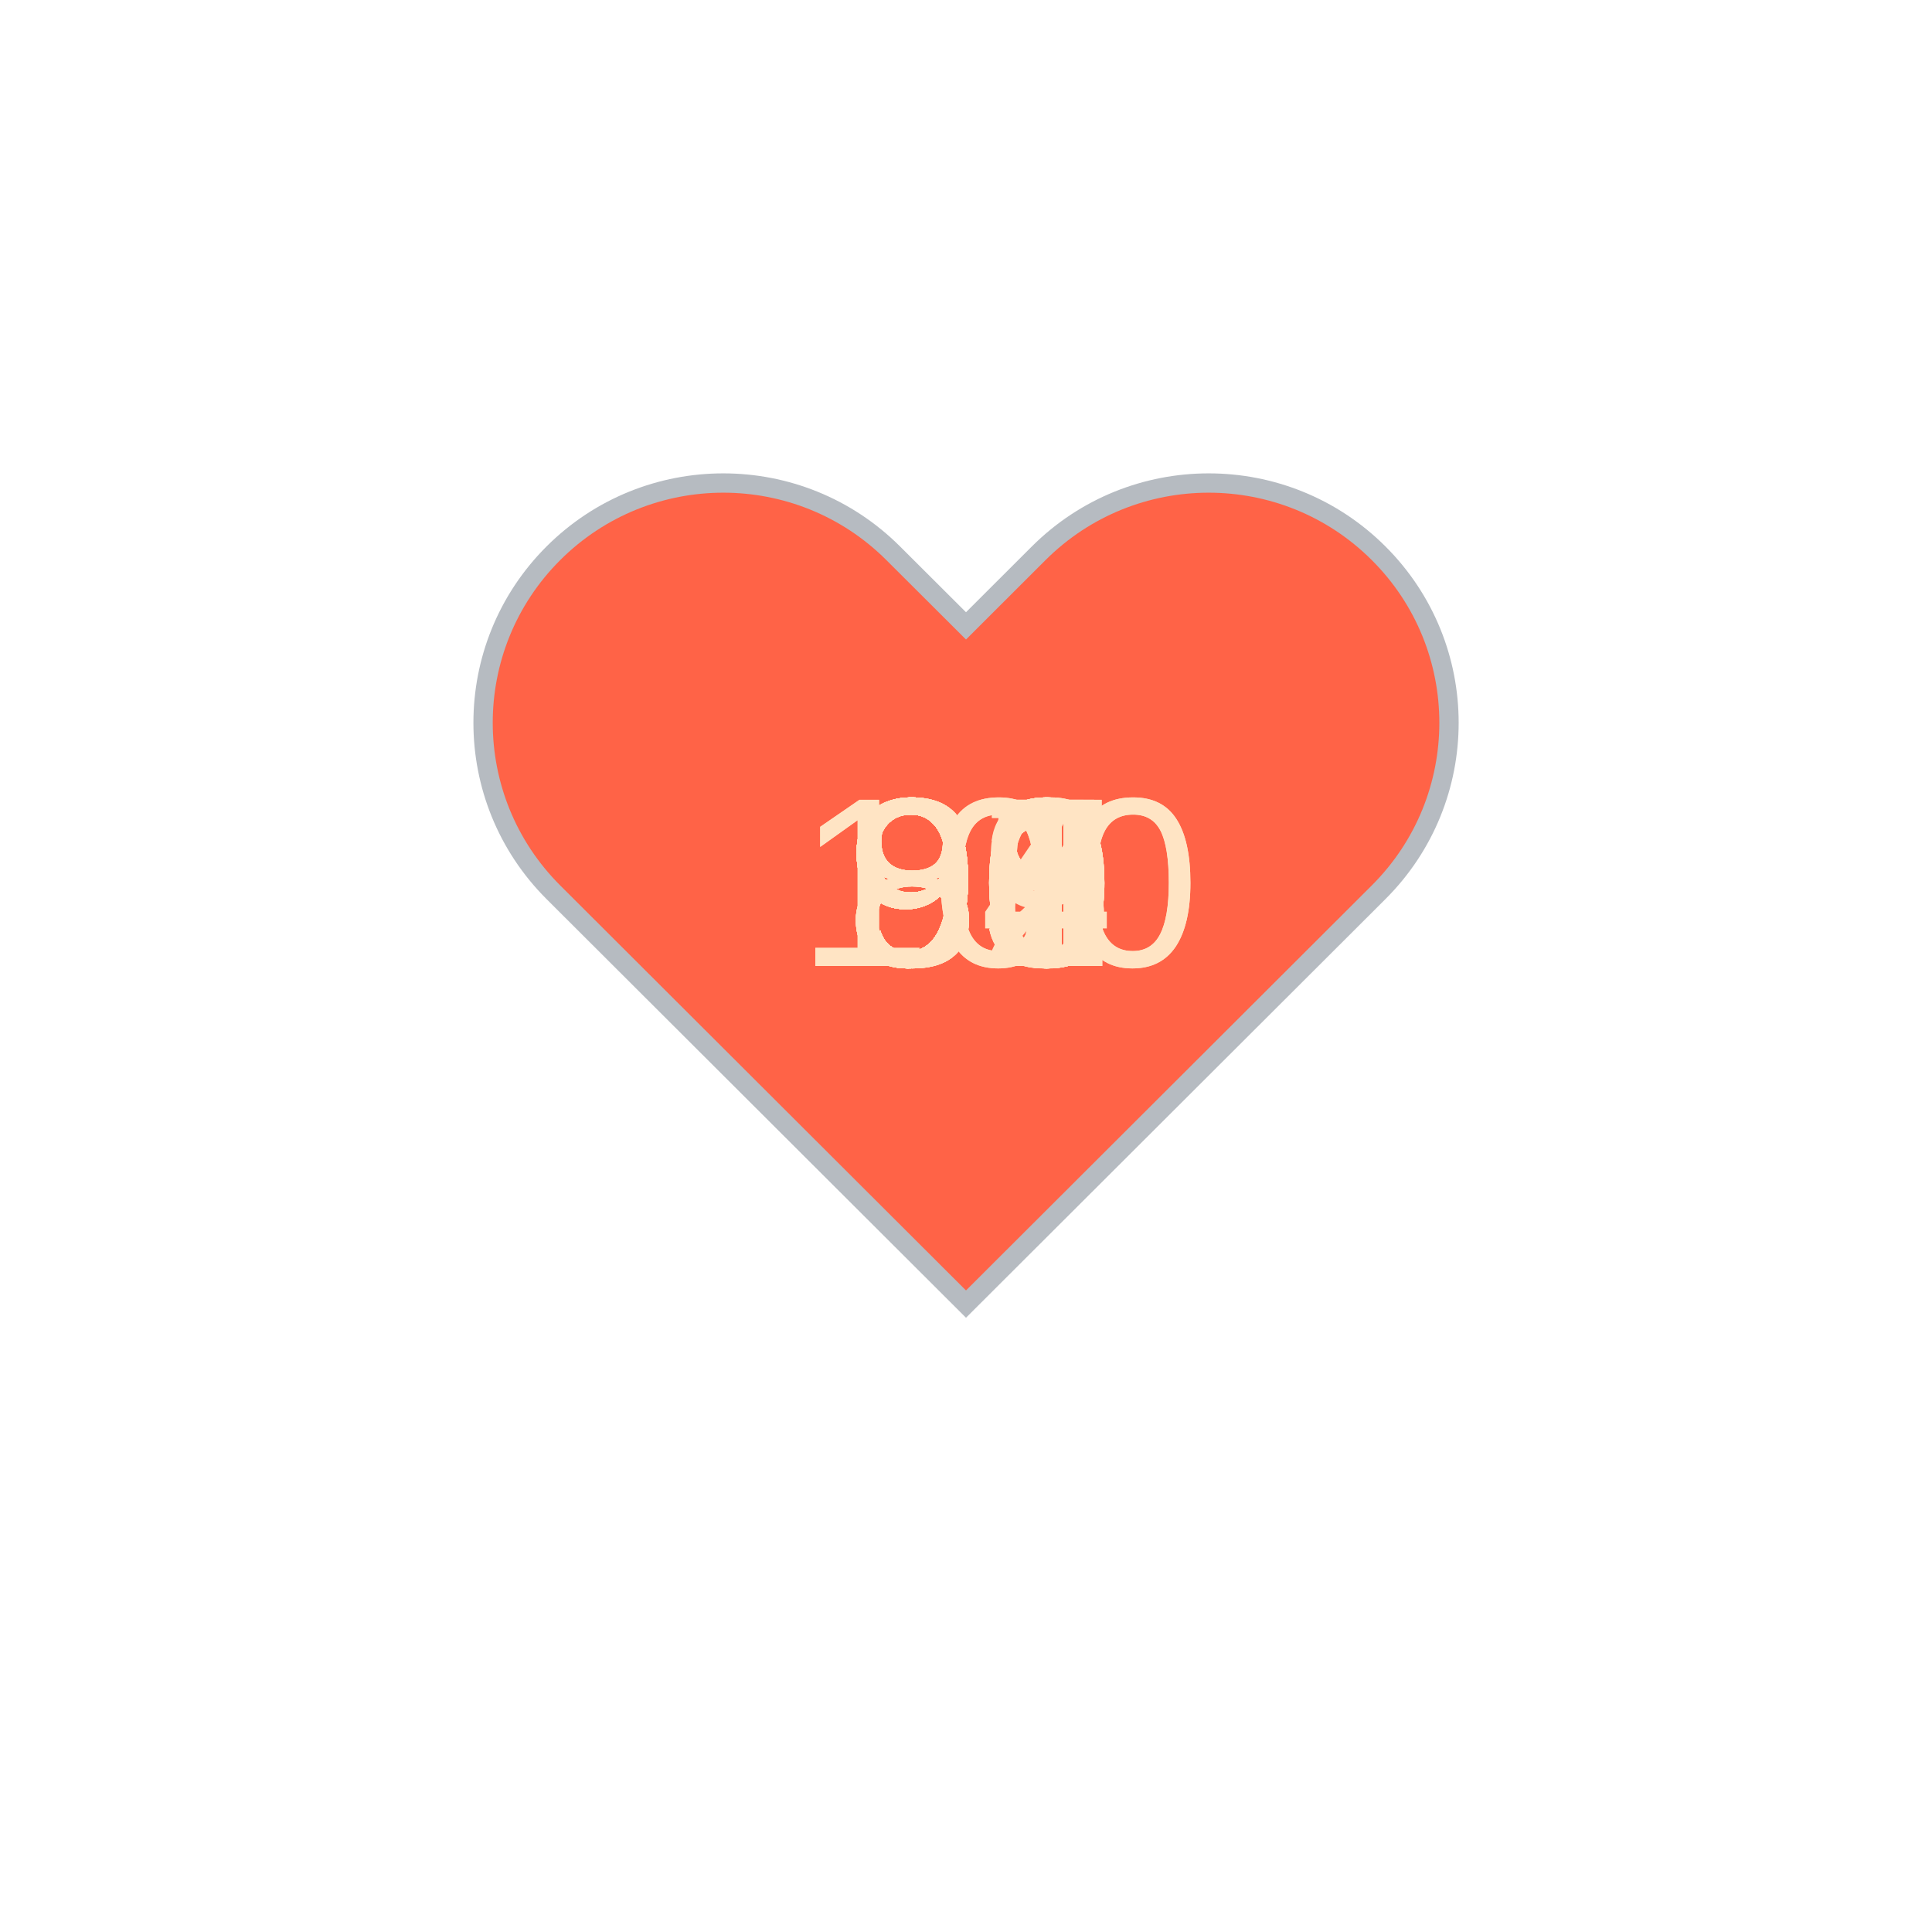
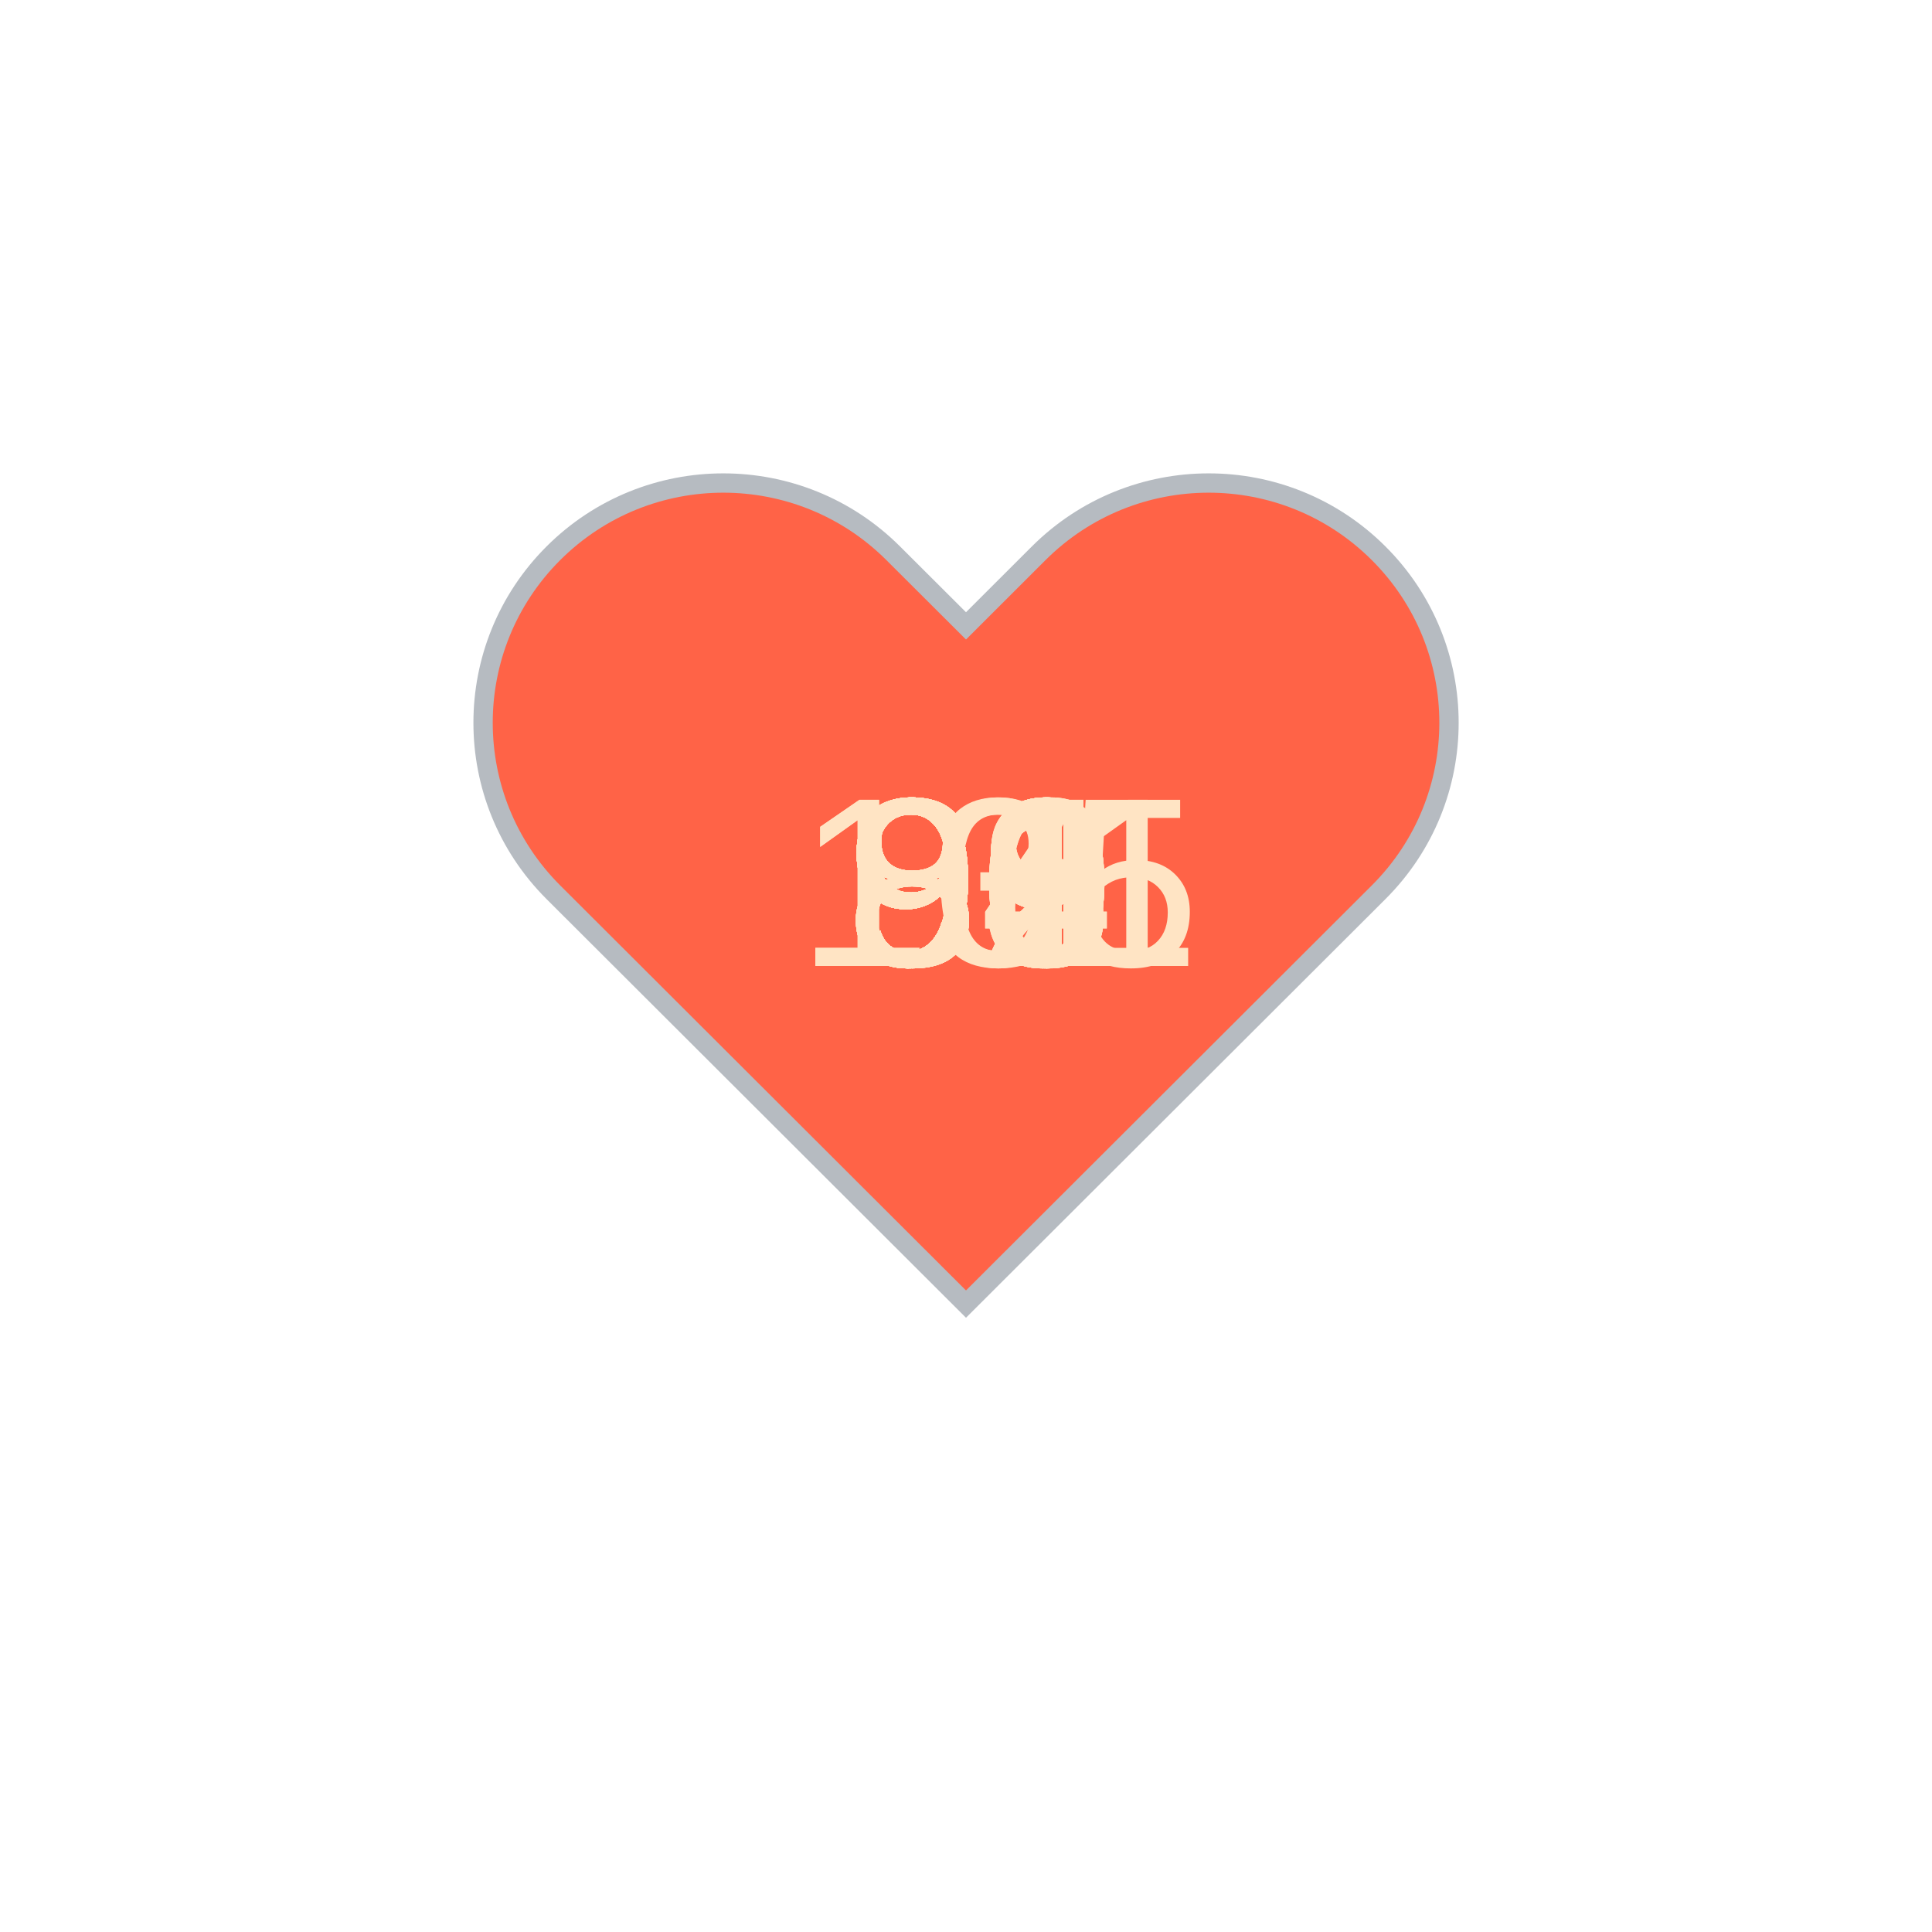
<svg xmlns="http://www.w3.org/2000/svg" baseProfile="full" height="150" version="1.1" viewBox="0,0,200,200" width="150">
  <defs />
  <g transform="translate(100 100)">
    <path d="M92.71,7.27L92.71,7.27c-9.71-9.69-25.46-9.69-35.18,0L50,14.79l-7.54-7.52C32.75-2.42,17-2.42,7.29,7.27v0 c-9.71,9.69-9.71,25.41,0,35.1L50,85l42.71-42.63C102.43,32.68,102.43,16.96,92.71,7.27z" fill="tomato" stroke="#B6BBC1" stroke-width="2" transform="translate(-50 -50)" />
    <animateTransform additive="sum" attributeName="transform" dur="1.2s" repeatCount="indefinite" type="scale" values="1; 1.5; 1.25; 1.5; 1.5; 1;" />
-     <text fill="bisque" style="font-size:25px; font-family:Arial" transform="translate(-12.5 0)">98<animate attributeName="visibility" dur="36.0s" keyTimes="0;0.03;0.07;0.1;0.13;0.17;0.2;0.23;0.27;0.3;0.33;0.37;0.4;0.43;0.47;0.5;0.53;0.57;0.6;0.63;0.67;0.7;0.73;0.77;0.8;0.83;0.87;0.9;0.93;0.97;1.0" repeatCount="indefinite" values="visible;hidden;hidden;hidden;hidden;hidden;hidden;hidden;hidden;hidden;hidden;hidden;hidden;hidden;hidden;hidden;hidden;hidden;hidden;hidden;hidden;hidden;hidden;hidden;hidden;hidden;hidden;hidden;hidden;hidden;hidden" />
+     <text fill="bisque" style="font-size:25px; font-family:Arial" transform="translate(-12.5 0)">99<animate attributeName="visibility" dur="36.0s" keyTimes="0;0.03;0.07;0.1;0.13;0.17;0.2;0.23;0.27;0.3;0.33;0.37;0.4;0.43;0.47;0.5;0.53;0.57;0.6;0.63;0.67;0.7;0.73;0.77;0.8;0.83;0.87;0.9;0.93;0.97;1.0" repeatCount="indefinite" values="visible;hidden;hidden;hidden;hidden;hidden;hidden;hidden;hidden;hidden;hidden;hidden;hidden;hidden;hidden;hidden;hidden;hidden;hidden;hidden;hidden;hidden;hidden;hidden;hidden;hidden;hidden;hidden;hidden;hidden;hidden" />
    </text>
-     <text fill="bisque" style="font-size:25px; font-family:Arial" transform="translate(-12.5 0)">98<animate attributeName="visibility" dur="36.0s" keyTimes="0;0.03;0.07;0.1;0.13;0.17;0.2;0.23;0.27;0.3;0.33;0.37;0.4;0.43;0.47;0.5;0.53;0.57;0.6;0.63;0.67;0.7;0.73;0.77;0.8;0.83;0.87;0.9;0.93;0.97;1.0" repeatCount="indefinite" values="hidden;visible;hidden;hidden;hidden;hidden;hidden;hidden;hidden;hidden;hidden;hidden;hidden;hidden;hidden;hidden;hidden;hidden;hidden;hidden;hidden;hidden;hidden;hidden;hidden;hidden;hidden;hidden;hidden;hidden;hidden" />
+     <text fill="bisque" style="font-size:25px; font-family:Arial" transform="translate(-17.5 0)">101<animate attributeName="visibility" dur="36.0s" keyTimes="0;0.03;0.07;0.1;0.13;0.17;0.2;0.23;0.27;0.3;0.33;0.37;0.4;0.43;0.47;0.5;0.53;0.57;0.6;0.63;0.67;0.7;0.73;0.77;0.8;0.83;0.87;0.9;0.93;0.97;1.0" repeatCount="indefinite" values="hidden;visible;hidden;hidden;hidden;hidden;hidden;hidden;hidden;hidden;hidden;hidden;hidden;hidden;hidden;hidden;hidden;hidden;hidden;hidden;hidden;hidden;hidden;hidden;hidden;hidden;hidden;hidden;hidden;hidden;hidden" />
    </text>
-     <text fill="bisque" style="font-size:25px; font-family:Arial" transform="translate(-12.5 0)">87<animate attributeName="visibility" dur="36.0s" keyTimes="0;0.03;0.07;0.1;0.13;0.17;0.2;0.23;0.27;0.3;0.33;0.37;0.4;0.43;0.47;0.5;0.53;0.57;0.6;0.63;0.67;0.7;0.73;0.77;0.8;0.83;0.87;0.9;0.93;0.97;1.0" repeatCount="indefinite" values="hidden;hidden;visible;hidden;hidden;hidden;hidden;hidden;hidden;hidden;hidden;hidden;hidden;hidden;hidden;hidden;hidden;hidden;hidden;hidden;hidden;hidden;hidden;hidden;hidden;hidden;hidden;hidden;hidden;hidden;hidden" />
+     <text fill="bisque" style="font-size:25px; font-family:Arial" transform="translate(-12.5 0)">96<animate attributeName="visibility" dur="36.0s" keyTimes="0;0.03;0.07;0.1;0.13;0.17;0.2;0.23;0.27;0.3;0.33;0.37;0.4;0.43;0.47;0.5;0.53;0.57;0.6;0.63;0.67;0.7;0.73;0.77;0.8;0.83;0.87;0.9;0.93;0.97;1.0" repeatCount="indefinite" values="hidden;hidden;visible;hidden;hidden;hidden;hidden;hidden;hidden;hidden;hidden;hidden;hidden;hidden;hidden;hidden;hidden;hidden;hidden;hidden;hidden;hidden;hidden;hidden;hidden;hidden;hidden;hidden;hidden;hidden;hidden" />
    </text>
-     <text fill="bisque" style="font-size:25px; font-family:Arial" transform="translate(-12.5 0)">88<animate attributeName="visibility" dur="36.0s" keyTimes="0;0.03;0.07;0.1;0.13;0.17;0.2;0.23;0.27;0.3;0.33;0.37;0.4;0.43;0.47;0.5;0.53;0.57;0.6;0.63;0.67;0.7;0.73;0.77;0.8;0.83;0.87;0.9;0.93;0.97;1.0" repeatCount="indefinite" values="hidden;hidden;hidden;visible;hidden;hidden;hidden;hidden;hidden;hidden;hidden;hidden;hidden;hidden;hidden;hidden;hidden;hidden;hidden;hidden;hidden;hidden;hidden;hidden;hidden;hidden;hidden;hidden;hidden;hidden;hidden" />
+     <text fill="bisque" style="font-size:25px; font-family:Arial" transform="translate(-12.5 0)">96<animate attributeName="visibility" dur="36.0s" keyTimes="0;0.03;0.07;0.1;0.13;0.17;0.2;0.23;0.27;0.3;0.33;0.37;0.4;0.43;0.47;0.5;0.53;0.57;0.6;0.63;0.67;0.7;0.73;0.77;0.8;0.83;0.87;0.9;0.93;0.97;1.0" repeatCount="indefinite" values="hidden;hidden;hidden;visible;hidden;hidden;hidden;hidden;hidden;hidden;hidden;hidden;hidden;hidden;hidden;hidden;hidden;hidden;hidden;hidden;hidden;hidden;hidden;hidden;hidden;hidden;hidden;hidden;hidden;hidden;hidden" />
    </text>
-     <text fill="bisque" style="font-size:25px; font-family:Arial" transform="translate(-12.5 0)">88<animate attributeName="visibility" dur="36.0s" keyTimes="0;0.03;0.07;0.1;0.13;0.17;0.2;0.23;0.27;0.3;0.33;0.37;0.4;0.43;0.47;0.5;0.53;0.57;0.6;0.63;0.67;0.7;0.73;0.77;0.8;0.83;0.87;0.9;0.93;0.97;1.0" repeatCount="indefinite" values="hidden;hidden;hidden;hidden;visible;hidden;hidden;hidden;hidden;hidden;hidden;hidden;hidden;hidden;hidden;hidden;hidden;hidden;hidden;hidden;hidden;hidden;hidden;hidden;hidden;hidden;hidden;hidden;hidden;hidden;hidden" />
+     <text fill="bisque" style="font-size:25px; font-family:Arial" transform="translate(-12.5 0)">93<animate attributeName="visibility" dur="36.0s" keyTimes="0;0.03;0.07;0.1;0.13;0.17;0.2;0.23;0.27;0.3;0.33;0.37;0.4;0.43;0.47;0.5;0.53;0.57;0.6;0.63;0.67;0.7;0.73;0.77;0.8;0.83;0.87;0.9;0.93;0.97;1.0" repeatCount="indefinite" values="hidden;hidden;hidden;hidden;visible;hidden;hidden;hidden;hidden;hidden;hidden;hidden;hidden;hidden;hidden;hidden;hidden;hidden;hidden;hidden;hidden;hidden;hidden;hidden;hidden;hidden;hidden;hidden;hidden;hidden;hidden" />
    </text>
-     <text fill="bisque" style="font-size:25px; font-family:Arial" transform="translate(-12.5 0)">91<animate attributeName="visibility" dur="36.0s" keyTimes="0;0.03;0.07;0.1;0.13;0.17;0.2;0.23;0.27;0.3;0.33;0.37;0.4;0.43;0.47;0.5;0.53;0.57;0.6;0.63;0.67;0.7;0.73;0.77;0.8;0.83;0.87;0.9;0.93;0.97;1.0" repeatCount="indefinite" values="hidden;hidden;hidden;hidden;hidden;visible;hidden;hidden;hidden;hidden;hidden;hidden;hidden;hidden;hidden;hidden;hidden;hidden;hidden;hidden;hidden;hidden;hidden;hidden;hidden;hidden;hidden;hidden;hidden;hidden;hidden" />
+     <text fill="bisque" style="font-size:25px; font-family:Arial" transform="translate(-12.5 0)">90<animate attributeName="visibility" dur="36.0s" keyTimes="0;0.03;0.07;0.1;0.13;0.17;0.2;0.23;0.27;0.3;0.33;0.37;0.4;0.43;0.47;0.5;0.53;0.57;0.6;0.63;0.67;0.7;0.73;0.77;0.8;0.83;0.87;0.9;0.93;0.97;1.0" repeatCount="indefinite" values="hidden;hidden;hidden;hidden;hidden;visible;hidden;hidden;hidden;hidden;hidden;hidden;hidden;hidden;hidden;hidden;hidden;hidden;hidden;hidden;hidden;hidden;hidden;hidden;hidden;hidden;hidden;hidden;hidden;hidden;hidden" />
    </text>
-     <text fill="bisque" style="font-size:25px; font-family:Arial" transform="translate(-12.5 0)">90<animate attributeName="visibility" dur="36.0s" keyTimes="0;0.03;0.07;0.1;0.13;0.17;0.2;0.23;0.27;0.3;0.33;0.37;0.4;0.43;0.47;0.5;0.53;0.57;0.6;0.63;0.67;0.7;0.73;0.77;0.8;0.83;0.87;0.9;0.93;0.97;1.0" repeatCount="indefinite" values="hidden;hidden;hidden;hidden;hidden;hidden;visible;hidden;hidden;hidden;hidden;hidden;hidden;hidden;hidden;hidden;hidden;hidden;hidden;hidden;hidden;hidden;hidden;hidden;hidden;hidden;hidden;hidden;hidden;hidden;hidden" />
+     <text fill="bisque" style="font-size:25px; font-family:Arial" transform="translate(-12.5 0)">94<animate attributeName="visibility" dur="36.0s" keyTimes="0;0.03;0.07;0.1;0.13;0.17;0.2;0.23;0.27;0.3;0.33;0.37;0.4;0.43;0.47;0.5;0.53;0.57;0.6;0.63;0.67;0.7;0.73;0.77;0.8;0.83;0.87;0.9;0.93;0.97;1.0" repeatCount="indefinite" values="hidden;hidden;hidden;hidden;hidden;hidden;visible;hidden;hidden;hidden;hidden;hidden;hidden;hidden;hidden;hidden;hidden;hidden;hidden;hidden;hidden;hidden;hidden;hidden;hidden;hidden;hidden;hidden;hidden;hidden;hidden" />
    </text>
-     <text fill="bisque" style="font-size:25px; font-family:Arial" transform="translate(-12.5 0)">90<animate attributeName="visibility" dur="36.0s" keyTimes="0;0.03;0.07;0.1;0.13;0.17;0.2;0.23;0.27;0.3;0.33;0.37;0.4;0.43;0.47;0.5;0.53;0.57;0.6;0.63;0.67;0.7;0.73;0.77;0.8;0.83;0.87;0.9;0.93;0.97;1.0" repeatCount="indefinite" values="hidden;hidden;hidden;hidden;hidden;hidden;hidden;visible;hidden;hidden;hidden;hidden;hidden;hidden;hidden;hidden;hidden;hidden;hidden;hidden;hidden;hidden;hidden;hidden;hidden;hidden;hidden;hidden;hidden;hidden;hidden" />
+     <text fill="bisque" style="font-size:25px; font-family:Arial" transform="translate(-12.5 0)">91<animate attributeName="visibility" dur="36.0s" keyTimes="0;0.03;0.07;0.1;0.13;0.17;0.2;0.23;0.27;0.3;0.33;0.37;0.4;0.43;0.47;0.5;0.53;0.57;0.6;0.63;0.67;0.7;0.73;0.77;0.8;0.83;0.87;0.9;0.93;0.97;1.0" repeatCount="indefinite" values="hidden;hidden;hidden;hidden;hidden;hidden;hidden;visible;hidden;hidden;hidden;hidden;hidden;hidden;hidden;hidden;hidden;hidden;hidden;hidden;hidden;hidden;hidden;hidden;hidden;hidden;hidden;hidden;hidden;hidden;hidden" />
    </text>
-     <text fill="bisque" style="font-size:25px; font-family:Arial" transform="translate(-12.5 0)">96<animate attributeName="visibility" dur="36.0s" keyTimes="0;0.03;0.07;0.1;0.13;0.17;0.2;0.23;0.27;0.3;0.33;0.37;0.4;0.43;0.47;0.5;0.53;0.57;0.6;0.63;0.67;0.7;0.73;0.77;0.8;0.83;0.87;0.9;0.93;0.97;1.0" repeatCount="indefinite" values="hidden;hidden;hidden;hidden;hidden;hidden;hidden;hidden;visible;hidden;hidden;hidden;hidden;hidden;hidden;hidden;hidden;hidden;hidden;hidden;hidden;hidden;hidden;hidden;hidden;hidden;hidden;hidden;hidden;hidden;hidden" />
+     <text fill="bisque" style="font-size:25px; font-family:Arial" transform="translate(-12.5 0)">92<animate attributeName="visibility" dur="36.0s" keyTimes="0;0.03;0.07;0.1;0.13;0.17;0.2;0.23;0.27;0.3;0.33;0.37;0.4;0.43;0.47;0.5;0.53;0.57;0.6;0.63;0.67;0.7;0.73;0.77;0.8;0.83;0.87;0.9;0.93;0.97;1.0" repeatCount="indefinite" values="hidden;hidden;hidden;hidden;hidden;hidden;hidden;hidden;visible;hidden;hidden;hidden;hidden;hidden;hidden;hidden;hidden;hidden;hidden;hidden;hidden;hidden;hidden;hidden;hidden;hidden;hidden;hidden;hidden;hidden;hidden" />
    </text>
-     <text fill="bisque" style="font-size:25px; font-family:Arial" transform="translate(-12.5 0)">95<animate attributeName="visibility" dur="36.0s" keyTimes="0;0.03;0.07;0.1;0.13;0.17;0.2;0.23;0.27;0.3;0.33;0.37;0.4;0.43;0.47;0.5;0.53;0.57;0.6;0.63;0.67;0.7;0.73;0.77;0.8;0.83;0.87;0.9;0.93;0.97;1.0" repeatCount="indefinite" values="hidden;hidden;hidden;hidden;hidden;hidden;hidden;hidden;hidden;visible;hidden;hidden;hidden;hidden;hidden;hidden;hidden;hidden;hidden;hidden;hidden;hidden;hidden;hidden;hidden;hidden;hidden;hidden;hidden;hidden;hidden" />
+     <text fill="bisque" style="font-size:25px; font-family:Arial" transform="translate(-12.5 0)">92<animate attributeName="visibility" dur="36.0s" keyTimes="0;0.03;0.07;0.1;0.13;0.17;0.2;0.23;0.27;0.3;0.33;0.37;0.4;0.43;0.47;0.5;0.53;0.57;0.6;0.63;0.67;0.7;0.73;0.77;0.8;0.83;0.87;0.9;0.93;0.97;1.0" repeatCount="indefinite" values="hidden;hidden;hidden;hidden;hidden;hidden;hidden;hidden;hidden;visible;hidden;hidden;hidden;hidden;hidden;hidden;hidden;hidden;hidden;hidden;hidden;hidden;hidden;hidden;hidden;hidden;hidden;hidden;hidden;hidden;hidden" />
    </text>
-     <text fill="bisque" style="font-size:25px; font-family:Arial" transform="translate(-17.5 0)">100<animate attributeName="visibility" dur="36.0s" keyTimes="0;0.03;0.07;0.1;0.13;0.17;0.2;0.23;0.27;0.3;0.33;0.37;0.4;0.43;0.47;0.5;0.53;0.57;0.6;0.63;0.67;0.7;0.73;0.77;0.8;0.83;0.87;0.9;0.93;0.97;1.0" repeatCount="indefinite" values="hidden;hidden;hidden;hidden;hidden;hidden;hidden;hidden;hidden;hidden;visible;hidden;hidden;hidden;hidden;hidden;hidden;hidden;hidden;hidden;hidden;hidden;hidden;hidden;hidden;hidden;hidden;hidden;hidden;hidden;hidden" />
+     <text fill="bisque" style="font-size:25px; font-family:Arial" transform="translate(-12.5 0)">89<animate attributeName="visibility" dur="36.0s" keyTimes="0;0.03;0.07;0.1;0.13;0.17;0.2;0.23;0.27;0.3;0.33;0.37;0.4;0.43;0.47;0.5;0.53;0.57;0.6;0.63;0.67;0.7;0.73;0.77;0.8;0.83;0.87;0.9;0.93;0.97;1.0" repeatCount="indefinite" values="hidden;hidden;hidden;hidden;hidden;hidden;hidden;hidden;hidden;hidden;visible;hidden;hidden;hidden;hidden;hidden;hidden;hidden;hidden;hidden;hidden;hidden;hidden;hidden;hidden;hidden;hidden;hidden;hidden;hidden;hidden" />
    </text>
-     <text fill="bisque" style="font-size:25px; font-family:Arial" transform="translate(-12.5 0)">98<animate attributeName="visibility" dur="36.0s" keyTimes="0;0.03;0.07;0.1;0.13;0.17;0.2;0.23;0.27;0.3;0.33;0.37;0.4;0.43;0.47;0.5;0.53;0.57;0.6;0.63;0.67;0.7;0.73;0.77;0.8;0.83;0.87;0.9;0.93;0.97;1.0" repeatCount="indefinite" values="hidden;hidden;hidden;hidden;hidden;hidden;hidden;hidden;hidden;hidden;hidden;visible;hidden;hidden;hidden;hidden;hidden;hidden;hidden;hidden;hidden;hidden;hidden;hidden;hidden;hidden;hidden;hidden;hidden;hidden;hidden" />
+     <text fill="bisque" style="font-size:25px; font-family:Arial" transform="translate(-12.5 0)">88<animate attributeName="visibility" dur="36.0s" keyTimes="0;0.03;0.07;0.1;0.13;0.17;0.2;0.23;0.27;0.3;0.33;0.37;0.4;0.43;0.47;0.5;0.53;0.57;0.6;0.63;0.67;0.7;0.73;0.77;0.8;0.83;0.87;0.9;0.93;0.97;1.0" repeatCount="indefinite" values="hidden;hidden;hidden;hidden;hidden;hidden;hidden;hidden;hidden;hidden;hidden;visible;hidden;hidden;hidden;hidden;hidden;hidden;hidden;hidden;hidden;hidden;hidden;hidden;hidden;hidden;hidden;hidden;hidden;hidden;hidden" />
    </text>
-     <text fill="bisque" style="font-size:25px; font-family:Arial" transform="translate(-17.5 0)">100<animate attributeName="visibility" dur="36.0s" keyTimes="0;0.03;0.07;0.1;0.13;0.17;0.2;0.23;0.27;0.3;0.33;0.37;0.4;0.43;0.47;0.5;0.53;0.57;0.6;0.63;0.67;0.7;0.73;0.77;0.8;0.83;0.87;0.9;0.93;0.97;1.0" repeatCount="indefinite" values="hidden;hidden;hidden;hidden;hidden;hidden;hidden;hidden;hidden;hidden;hidden;hidden;visible;hidden;hidden;hidden;hidden;hidden;hidden;hidden;hidden;hidden;hidden;hidden;hidden;hidden;hidden;hidden;hidden;hidden;hidden" />
+     <text fill="bisque" style="font-size:25px; font-family:Arial" transform="translate(-12.5 0)">89<animate attributeName="visibility" dur="36.0s" keyTimes="0;0.03;0.07;0.1;0.13;0.17;0.2;0.23;0.27;0.3;0.33;0.37;0.4;0.43;0.47;0.5;0.53;0.57;0.6;0.63;0.67;0.7;0.73;0.77;0.8;0.83;0.87;0.9;0.93;0.97;1.0" repeatCount="indefinite" values="hidden;hidden;hidden;hidden;hidden;hidden;hidden;hidden;hidden;hidden;hidden;hidden;visible;hidden;hidden;hidden;hidden;hidden;hidden;hidden;hidden;hidden;hidden;hidden;hidden;hidden;hidden;hidden;hidden;hidden;hidden" />
    </text>
-     <text fill="bisque" style="font-size:25px; font-family:Arial" transform="translate(-12.5 0)">94<animate attributeName="visibility" dur="36.0s" keyTimes="0;0.03;0.07;0.1;0.13;0.17;0.2;0.23;0.27;0.3;0.33;0.37;0.4;0.43;0.47;0.5;0.53;0.57;0.6;0.63;0.67;0.7;0.73;0.77;0.8;0.83;0.87;0.9;0.93;0.97;1.0" repeatCount="indefinite" values="hidden;hidden;hidden;hidden;hidden;hidden;hidden;hidden;hidden;hidden;hidden;hidden;hidden;visible;hidden;hidden;hidden;hidden;hidden;hidden;hidden;hidden;hidden;hidden;hidden;hidden;hidden;hidden;hidden;hidden;hidden" />
+     <text fill="bisque" style="font-size:25px; font-family:Arial" transform="translate(-12.5 0)">89<animate attributeName="visibility" dur="36.0s" keyTimes="0;0.03;0.07;0.1;0.13;0.17;0.2;0.23;0.27;0.3;0.33;0.37;0.4;0.43;0.47;0.5;0.53;0.57;0.6;0.63;0.67;0.7;0.73;0.77;0.8;0.83;0.87;0.9;0.93;0.97;1.0" repeatCount="indefinite" values="hidden;hidden;hidden;hidden;hidden;hidden;hidden;hidden;hidden;hidden;hidden;hidden;hidden;visible;hidden;hidden;hidden;hidden;hidden;hidden;hidden;hidden;hidden;hidden;hidden;hidden;hidden;hidden;hidden;hidden;hidden" />
    </text>
-     <text fill="bisque" style="font-size:25px; font-family:Arial" transform="translate(-12.5 0)">98<animate attributeName="visibility" dur="36.0s" keyTimes="0;0.03;0.07;0.1;0.13;0.17;0.2;0.23;0.27;0.3;0.33;0.37;0.4;0.43;0.47;0.5;0.53;0.57;0.6;0.63;0.67;0.7;0.73;0.77;0.8;0.83;0.87;0.9;0.93;0.97;1.0" repeatCount="indefinite" values="hidden;hidden;hidden;hidden;hidden;hidden;hidden;hidden;hidden;hidden;hidden;hidden;hidden;hidden;visible;hidden;hidden;hidden;hidden;hidden;hidden;hidden;hidden;hidden;hidden;hidden;hidden;hidden;hidden;hidden;hidden" />
+     <text fill="bisque" style="font-size:25px; font-family:Arial" transform="translate(-12.5 0)">90<animate attributeName="visibility" dur="36.0s" keyTimes="0;0.03;0.07;0.1;0.13;0.17;0.2;0.23;0.27;0.3;0.33;0.37;0.4;0.43;0.47;0.5;0.53;0.57;0.6;0.63;0.67;0.7;0.73;0.77;0.8;0.83;0.87;0.9;0.93;0.97;1.0" repeatCount="indefinite" values="hidden;hidden;hidden;hidden;hidden;hidden;hidden;hidden;hidden;hidden;hidden;hidden;hidden;hidden;visible;hidden;hidden;hidden;hidden;hidden;hidden;hidden;hidden;hidden;hidden;hidden;hidden;hidden;hidden;hidden;hidden" />
    </text>
-     <text fill="bisque" style="font-size:25px; font-family:Arial" transform="translate(-12.5 0)">97<animate attributeName="visibility" dur="36.0s" keyTimes="0;0.03;0.07;0.1;0.13;0.17;0.2;0.23;0.27;0.3;0.33;0.37;0.4;0.43;0.47;0.5;0.53;0.57;0.6;0.63;0.67;0.7;0.73;0.77;0.8;0.83;0.87;0.9;0.93;0.97;1.0" repeatCount="indefinite" values="hidden;hidden;hidden;hidden;hidden;hidden;hidden;hidden;hidden;hidden;hidden;hidden;hidden;hidden;hidden;visible;hidden;hidden;hidden;hidden;hidden;hidden;hidden;hidden;hidden;hidden;hidden;hidden;hidden;hidden;hidden" />
+     <text fill="bisque" style="font-size:25px; font-family:Arial" transform="translate(-12.5 0)">89<animate attributeName="visibility" dur="36.0s" keyTimes="0;0.03;0.07;0.1;0.13;0.17;0.2;0.23;0.27;0.3;0.33;0.37;0.4;0.43;0.47;0.5;0.53;0.57;0.6;0.63;0.67;0.7;0.73;0.77;0.8;0.83;0.87;0.9;0.93;0.97;1.0" repeatCount="indefinite" values="hidden;hidden;hidden;hidden;hidden;hidden;hidden;hidden;hidden;hidden;hidden;hidden;hidden;hidden;hidden;visible;hidden;hidden;hidden;hidden;hidden;hidden;hidden;hidden;hidden;hidden;hidden;hidden;hidden;hidden;hidden" />
    </text>
-     <text fill="bisque" style="font-size:25px; font-family:Arial" transform="translate(-12.5 0)">95<animate attributeName="visibility" dur="36.0s" keyTimes="0;0.03;0.07;0.1;0.13;0.17;0.2;0.23;0.27;0.3;0.33;0.37;0.4;0.43;0.47;0.5;0.53;0.57;0.6;0.63;0.67;0.7;0.73;0.77;0.8;0.83;0.87;0.9;0.93;0.97;1.0" repeatCount="indefinite" values="hidden;hidden;hidden;hidden;hidden;hidden;hidden;hidden;hidden;hidden;hidden;hidden;hidden;hidden;hidden;hidden;visible;hidden;hidden;hidden;hidden;hidden;hidden;hidden;hidden;hidden;hidden;hidden;hidden;hidden;hidden" />
+     <text fill="bisque" style="font-size:25px; font-family:Arial" transform="translate(-12.5 0)">90<animate attributeName="visibility" dur="36.0s" keyTimes="0;0.03;0.07;0.1;0.13;0.17;0.2;0.23;0.27;0.3;0.33;0.37;0.4;0.43;0.47;0.5;0.53;0.57;0.6;0.63;0.67;0.7;0.73;0.77;0.8;0.83;0.87;0.9;0.93;0.97;1.0" repeatCount="indefinite" values="hidden;hidden;hidden;hidden;hidden;hidden;hidden;hidden;hidden;hidden;hidden;hidden;hidden;hidden;hidden;hidden;visible;hidden;hidden;hidden;hidden;hidden;hidden;hidden;hidden;hidden;hidden;hidden;hidden;hidden;hidden" />
    </text>
-     <text fill="bisque" style="font-size:25px; font-family:Arial" transform="translate(-12.5 0)">91<animate attributeName="visibility" dur="36.0s" keyTimes="0;0.03;0.07;0.1;0.13;0.17;0.2;0.23;0.27;0.3;0.33;0.37;0.4;0.43;0.47;0.5;0.53;0.57;0.6;0.63;0.67;0.7;0.73;0.77;0.8;0.83;0.87;0.9;0.93;0.97;1.0" repeatCount="indefinite" values="hidden;hidden;hidden;hidden;hidden;hidden;hidden;hidden;hidden;hidden;hidden;hidden;hidden;hidden;hidden;hidden;hidden;visible;hidden;hidden;hidden;hidden;hidden;hidden;hidden;hidden;hidden;hidden;hidden;hidden;hidden" />
+     <text fill="bisque" style="font-size:25px; font-family:Arial" transform="translate(-12.5 0)">90<animate attributeName="visibility" dur="36.0s" keyTimes="0;0.03;0.07;0.1;0.13;0.17;0.2;0.23;0.27;0.3;0.33;0.37;0.4;0.43;0.47;0.5;0.53;0.57;0.6;0.63;0.67;0.7;0.73;0.77;0.8;0.83;0.87;0.9;0.93;0.97;1.0" repeatCount="indefinite" values="hidden;hidden;hidden;hidden;hidden;hidden;hidden;hidden;hidden;hidden;hidden;hidden;hidden;hidden;hidden;hidden;hidden;visible;hidden;hidden;hidden;hidden;hidden;hidden;hidden;hidden;hidden;hidden;hidden;hidden;hidden" />
    </text>
-     <text fill="bisque" style="font-size:25px; font-family:Arial" transform="translate(-12.5 0)">89<animate attributeName="visibility" dur="36.0s" keyTimes="0;0.03;0.07;0.1;0.13;0.17;0.2;0.23;0.27;0.3;0.33;0.37;0.4;0.43;0.47;0.5;0.53;0.57;0.6;0.63;0.67;0.7;0.73;0.77;0.8;0.83;0.87;0.9;0.93;0.97;1.0" repeatCount="indefinite" values="hidden;hidden;hidden;hidden;hidden;hidden;hidden;hidden;hidden;hidden;hidden;hidden;hidden;hidden;hidden;hidden;hidden;hidden;visible;hidden;hidden;hidden;hidden;hidden;hidden;hidden;hidden;hidden;hidden;hidden;hidden" />
+     <text fill="bisque" style="font-size:25px; font-family:Arial" transform="translate(-12.5 0)">93<animate attributeName="visibility" dur="36.0s" keyTimes="0;0.03;0.07;0.1;0.13;0.17;0.2;0.23;0.27;0.3;0.33;0.37;0.4;0.43;0.47;0.5;0.53;0.57;0.6;0.63;0.67;0.7;0.73;0.77;0.8;0.83;0.87;0.9;0.93;0.97;1.0" repeatCount="indefinite" values="hidden;hidden;hidden;hidden;hidden;hidden;hidden;hidden;hidden;hidden;hidden;hidden;hidden;hidden;hidden;hidden;hidden;hidden;visible;hidden;hidden;hidden;hidden;hidden;hidden;hidden;hidden;hidden;hidden;hidden;hidden" />
    </text>
-     <text fill="bisque" style="font-size:25px; font-family:Arial" transform="translate(-12.5 0)">90<animate attributeName="visibility" dur="36.0s" keyTimes="0;0.03;0.07;0.1;0.13;0.17;0.2;0.23;0.27;0.3;0.33;0.37;0.4;0.43;0.47;0.5;0.53;0.57;0.6;0.63;0.67;0.7;0.73;0.77;0.8;0.83;0.87;0.9;0.93;0.97;1.0" repeatCount="indefinite" values="hidden;hidden;hidden;hidden;hidden;hidden;hidden;hidden;hidden;hidden;hidden;hidden;hidden;hidden;hidden;hidden;hidden;hidden;hidden;visible;hidden;hidden;hidden;hidden;hidden;hidden;hidden;hidden;hidden;hidden;hidden" />
+     <text fill="bisque" style="font-size:25px; font-family:Arial" transform="translate(-12.5 0)">92<animate attributeName="visibility" dur="36.0s" keyTimes="0;0.03;0.07;0.1;0.13;0.17;0.2;0.23;0.27;0.3;0.33;0.37;0.4;0.43;0.47;0.5;0.53;0.57;0.6;0.63;0.67;0.7;0.73;0.77;0.8;0.83;0.87;0.9;0.93;0.97;1.0" repeatCount="indefinite" values="hidden;hidden;hidden;hidden;hidden;hidden;hidden;hidden;hidden;hidden;hidden;hidden;hidden;hidden;hidden;hidden;hidden;hidden;hidden;visible;hidden;hidden;hidden;hidden;hidden;hidden;hidden;hidden;hidden;hidden;hidden" />
    </text>
-     <text fill="bisque" style="font-size:25px; font-family:Arial" transform="translate(-12.5 0)">92<animate attributeName="visibility" dur="36.0s" keyTimes="0;0.03;0.07;0.1;0.13;0.17;0.2;0.23;0.27;0.3;0.33;0.37;0.4;0.43;0.47;0.5;0.53;0.57;0.6;0.63;0.67;0.7;0.73;0.77;0.8;0.83;0.87;0.9;0.93;0.97;1.0" repeatCount="indefinite" values="hidden;hidden;hidden;hidden;hidden;hidden;hidden;hidden;hidden;hidden;hidden;hidden;hidden;hidden;hidden;hidden;hidden;hidden;hidden;hidden;visible;hidden;hidden;hidden;hidden;hidden;hidden;hidden;hidden;hidden;hidden" />
+     <text fill="bisque" style="font-size:25px; font-family:Arial" transform="translate(-17.5 0)">135<animate attributeName="visibility" dur="36.0s" keyTimes="0;0.03;0.07;0.1;0.13;0.17;0.2;0.23;0.27;0.3;0.33;0.37;0.4;0.43;0.47;0.5;0.53;0.57;0.6;0.63;0.67;0.7;0.73;0.77;0.8;0.83;0.87;0.9;0.93;0.97;1.0" repeatCount="indefinite" values="hidden;hidden;hidden;hidden;hidden;hidden;hidden;hidden;hidden;hidden;hidden;hidden;hidden;hidden;hidden;hidden;hidden;hidden;hidden;hidden;visible;hidden;hidden;hidden;hidden;hidden;hidden;hidden;hidden;hidden;hidden" />
    </text>
-     <text fill="bisque" style="font-size:25px; font-family:Arial" transform="translate(-12.5 0)">96<animate attributeName="visibility" dur="36.0s" keyTimes="0;0.03;0.07;0.1;0.13;0.17;0.2;0.23;0.27;0.3;0.33;0.37;0.4;0.43;0.47;0.5;0.53;0.57;0.6;0.63;0.67;0.7;0.73;0.77;0.8;0.83;0.87;0.9;0.93;0.97;1.0" repeatCount="indefinite" values="hidden;hidden;hidden;hidden;hidden;hidden;hidden;hidden;hidden;hidden;hidden;hidden;hidden;hidden;hidden;hidden;hidden;hidden;hidden;hidden;hidden;visible;hidden;hidden;hidden;hidden;hidden;hidden;hidden;hidden;hidden" />
+     <text fill="bisque" style="font-size:25px; font-family:Arial" transform="translate(-12.5 0)">89<animate attributeName="visibility" dur="36.0s" keyTimes="0;0.03;0.07;0.1;0.13;0.17;0.2;0.23;0.27;0.3;0.33;0.37;0.4;0.43;0.47;0.5;0.53;0.57;0.6;0.63;0.67;0.7;0.73;0.77;0.8;0.83;0.87;0.9;0.93;0.97;1.0" repeatCount="indefinite" values="hidden;hidden;hidden;hidden;hidden;hidden;hidden;hidden;hidden;hidden;hidden;hidden;hidden;hidden;hidden;hidden;hidden;hidden;hidden;hidden;hidden;visible;hidden;hidden;hidden;hidden;hidden;hidden;hidden;hidden;hidden" />
    </text>
-     <text fill="bisque" style="font-size:25px; font-family:Arial" transform="translate(-12.5 0)">91<animate attributeName="visibility" dur="36.0s" keyTimes="0;0.03;0.07;0.1;0.13;0.17;0.2;0.23;0.27;0.3;0.33;0.37;0.4;0.43;0.47;0.5;0.53;0.57;0.6;0.63;0.67;0.7;0.73;0.77;0.8;0.83;0.87;0.9;0.93;0.97;1.0" repeatCount="indefinite" values="hidden;hidden;hidden;hidden;hidden;hidden;hidden;hidden;hidden;hidden;hidden;hidden;hidden;hidden;hidden;hidden;hidden;hidden;hidden;hidden;hidden;hidden;visible;hidden;hidden;hidden;hidden;hidden;hidden;hidden;hidden" />
+     <text fill="bisque" style="font-size:25px; font-family:Arial" transform="translate(-12.5 0)">88<animate attributeName="visibility" dur="36.0s" keyTimes="0;0.03;0.07;0.1;0.13;0.17;0.2;0.23;0.27;0.3;0.33;0.37;0.4;0.43;0.47;0.5;0.53;0.57;0.6;0.63;0.67;0.7;0.73;0.77;0.8;0.83;0.87;0.9;0.93;0.97;1.0" repeatCount="indefinite" values="hidden;hidden;hidden;hidden;hidden;hidden;hidden;hidden;hidden;hidden;hidden;hidden;hidden;hidden;hidden;hidden;hidden;hidden;hidden;hidden;hidden;hidden;visible;hidden;hidden;hidden;hidden;hidden;hidden;hidden;hidden" />
    </text>
-     <text fill="bisque" style="font-size:25px; font-family:Arial" transform="translate(-12.5 0)">90<animate attributeName="visibility" dur="36.0s" keyTimes="0;0.03;0.07;0.1;0.13;0.17;0.2;0.23;0.27;0.3;0.33;0.37;0.4;0.43;0.47;0.5;0.53;0.57;0.6;0.63;0.67;0.7;0.73;0.77;0.8;0.83;0.87;0.9;0.93;0.97;1.0" repeatCount="indefinite" values="hidden;hidden;hidden;hidden;hidden;hidden;hidden;hidden;hidden;hidden;hidden;hidden;hidden;hidden;hidden;hidden;hidden;hidden;hidden;hidden;hidden;hidden;hidden;visible;hidden;hidden;hidden;hidden;hidden;hidden;hidden" />
+     <text fill="bisque" style="font-size:25px; font-family:Arial" transform="translate(-12.5 0)">91<animate attributeName="visibility" dur="36.0s" keyTimes="0;0.03;0.07;0.1;0.13;0.17;0.2;0.23;0.27;0.3;0.33;0.37;0.4;0.43;0.47;0.5;0.53;0.57;0.6;0.63;0.67;0.7;0.73;0.77;0.8;0.83;0.87;0.9;0.93;0.97;1.0" repeatCount="indefinite" values="hidden;hidden;hidden;hidden;hidden;hidden;hidden;hidden;hidden;hidden;hidden;hidden;hidden;hidden;hidden;hidden;hidden;hidden;hidden;hidden;hidden;hidden;hidden;visible;hidden;hidden;hidden;hidden;hidden;hidden;hidden" />
    </text>
-     <text fill="bisque" style="font-size:25px; font-family:Arial" transform="translate(-12.5 0)">90<animate attributeName="visibility" dur="36.0s" keyTimes="0;0.03;0.07;0.1;0.13;0.17;0.2;0.23;0.27;0.3;0.33;0.37;0.4;0.43;0.47;0.5;0.53;0.57;0.6;0.63;0.67;0.7;0.73;0.77;0.8;0.83;0.87;0.9;0.93;0.97;1.0" repeatCount="indefinite" values="hidden;hidden;hidden;hidden;hidden;hidden;hidden;hidden;hidden;hidden;hidden;hidden;hidden;hidden;hidden;hidden;hidden;hidden;hidden;hidden;hidden;hidden;hidden;hidden;visible;hidden;hidden;hidden;hidden;hidden;hidden" />
+     <text fill="bisque" style="font-size:25px; font-family:Arial" transform="translate(-12.5 0)">88<animate attributeName="visibility" dur="36.0s" keyTimes="0;0.03;0.07;0.1;0.13;0.17;0.2;0.23;0.27;0.3;0.33;0.37;0.4;0.43;0.47;0.5;0.53;0.57;0.6;0.63;0.67;0.7;0.73;0.77;0.8;0.83;0.87;0.9;0.93;0.97;1.0" repeatCount="indefinite" values="hidden;hidden;hidden;hidden;hidden;hidden;hidden;hidden;hidden;hidden;hidden;hidden;hidden;hidden;hidden;hidden;hidden;hidden;hidden;hidden;hidden;hidden;hidden;hidden;visible;hidden;hidden;hidden;hidden;hidden;hidden" />
    </text>
    <text fill="bisque" style="font-size:25px; font-family:Arial" transform="translate(-12.5 0)">91<animate attributeName="visibility" dur="36.0s" keyTimes="0;0.03;0.07;0.1;0.13;0.17;0.2;0.23;0.27;0.3;0.33;0.37;0.4;0.43;0.47;0.5;0.53;0.57;0.6;0.63;0.67;0.7;0.73;0.77;0.8;0.83;0.87;0.9;0.93;0.97;1.0" repeatCount="indefinite" values="hidden;hidden;hidden;hidden;hidden;hidden;hidden;hidden;hidden;hidden;hidden;hidden;hidden;hidden;hidden;hidden;hidden;hidden;hidden;hidden;hidden;hidden;hidden;hidden;hidden;visible;hidden;hidden;hidden;hidden;hidden" />
    </text>
    <text fill="bisque" style="font-size:25px; font-family:Arial" transform="translate(-12.5 0)">91<animate attributeName="visibility" dur="36.0s" keyTimes="0;0.03;0.07;0.1;0.13;0.17;0.2;0.23;0.27;0.3;0.33;0.37;0.4;0.43;0.47;0.5;0.53;0.57;0.6;0.63;0.67;0.7;0.73;0.77;0.8;0.83;0.87;0.9;0.93;0.97;1.0" repeatCount="indefinite" values="hidden;hidden;hidden;hidden;hidden;hidden;hidden;hidden;hidden;hidden;hidden;hidden;hidden;hidden;hidden;hidden;hidden;hidden;hidden;hidden;hidden;hidden;hidden;hidden;hidden;hidden;visible;hidden;hidden;hidden;hidden" />
    </text>
-     <text fill="bisque" style="font-size:25px; font-family:Arial" transform="translate(-12.5 0)">90<animate attributeName="visibility" dur="36.0s" keyTimes="0;0.03;0.07;0.1;0.13;0.17;0.2;0.23;0.27;0.3;0.33;0.37;0.4;0.43;0.47;0.5;0.53;0.57;0.6;0.63;0.67;0.7;0.73;0.77;0.8;0.83;0.87;0.9;0.93;0.97;1.0" repeatCount="indefinite" values="hidden;hidden;hidden;hidden;hidden;hidden;hidden;hidden;hidden;hidden;hidden;hidden;hidden;hidden;hidden;hidden;hidden;hidden;hidden;hidden;hidden;hidden;hidden;hidden;hidden;hidden;hidden;visible;hidden;hidden;hidden" />
+     <text fill="bisque" style="font-size:25px; font-family:Arial" transform="translate(-12.5 0)">91<animate attributeName="visibility" dur="36.0s" keyTimes="0;0.03;0.07;0.1;0.13;0.17;0.2;0.23;0.27;0.3;0.33;0.37;0.4;0.43;0.47;0.5;0.53;0.57;0.6;0.63;0.67;0.7;0.73;0.77;0.8;0.83;0.87;0.9;0.93;0.97;1.0" repeatCount="indefinite" values="hidden;hidden;hidden;hidden;hidden;hidden;hidden;hidden;hidden;hidden;hidden;hidden;hidden;hidden;hidden;hidden;hidden;hidden;hidden;hidden;hidden;hidden;hidden;hidden;hidden;hidden;hidden;visible;hidden;hidden;hidden" />
    </text>
-     <text fill="bisque" style="font-size:25px; font-family:Arial" transform="translate(-12.5 0)">85<animate attributeName="visibility" dur="36.0s" keyTimes="0;0.03;0.07;0.1;0.13;0.17;0.2;0.23;0.27;0.3;0.33;0.37;0.4;0.43;0.47;0.5;0.53;0.57;0.6;0.63;0.67;0.7;0.73;0.77;0.8;0.83;0.87;0.9;0.93;0.97;1.0" repeatCount="indefinite" values="hidden;hidden;hidden;hidden;hidden;hidden;hidden;hidden;hidden;hidden;hidden;hidden;hidden;hidden;hidden;hidden;hidden;hidden;hidden;hidden;hidden;hidden;hidden;hidden;hidden;hidden;hidden;hidden;visible;hidden;hidden" />
+     <text fill="bisque" style="font-size:25px; font-family:Arial" transform="translate(-12.5 0)">90<animate attributeName="visibility" dur="36.0s" keyTimes="0;0.03;0.07;0.1;0.13;0.17;0.2;0.23;0.27;0.3;0.33;0.37;0.4;0.43;0.47;0.5;0.53;0.57;0.6;0.63;0.67;0.7;0.73;0.77;0.8;0.83;0.87;0.9;0.93;0.97;1.0" repeatCount="indefinite" values="hidden;hidden;hidden;hidden;hidden;hidden;hidden;hidden;hidden;hidden;hidden;hidden;hidden;hidden;hidden;hidden;hidden;hidden;hidden;hidden;hidden;hidden;hidden;hidden;hidden;hidden;hidden;hidden;visible;hidden;hidden" />
    </text>
-     <text fill="bisque" style="font-size:25px; font-family:Arial" transform="translate(-12.5 0)">83<animate attributeName="visibility" dur="36.0s" keyTimes="0;0.03;0.07;0.1;0.13;0.17;0.2;0.23;0.27;0.3;0.33;0.37;0.4;0.43;0.47;0.5;0.53;0.57;0.6;0.63;0.67;0.7;0.73;0.77;0.8;0.83;0.87;0.9;0.93;0.97;1.0" repeatCount="indefinite" values="hidden;hidden;hidden;hidden;hidden;hidden;hidden;hidden;hidden;hidden;hidden;hidden;hidden;hidden;hidden;hidden;hidden;hidden;hidden;hidden;hidden;hidden;hidden;hidden;hidden;hidden;hidden;hidden;hidden;visible;hidden" />
+     <text fill="bisque" style="font-size:25px; font-family:Arial" transform="translate(-12.5 0)">94<animate attributeName="visibility" dur="36.0s" keyTimes="0;0.03;0.07;0.1;0.13;0.17;0.2;0.23;0.27;0.3;0.33;0.37;0.4;0.43;0.47;0.5;0.53;0.57;0.6;0.63;0.67;0.7;0.73;0.77;0.8;0.83;0.87;0.9;0.93;0.97;1.0" repeatCount="indefinite" values="hidden;hidden;hidden;hidden;hidden;hidden;hidden;hidden;hidden;hidden;hidden;hidden;hidden;hidden;hidden;hidden;hidden;hidden;hidden;hidden;hidden;hidden;hidden;hidden;hidden;hidden;hidden;hidden;hidden;visible;hidden" />
    </text>
  </g>
</svg>
